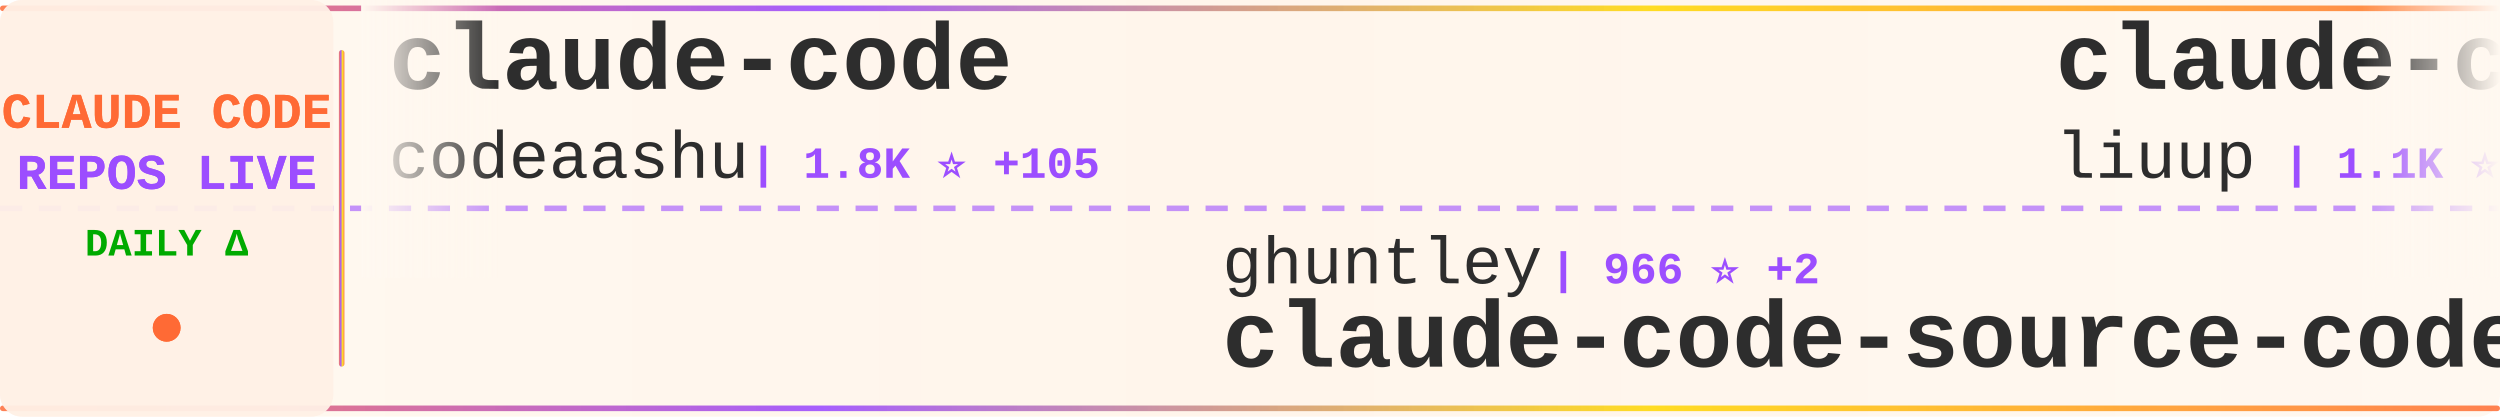
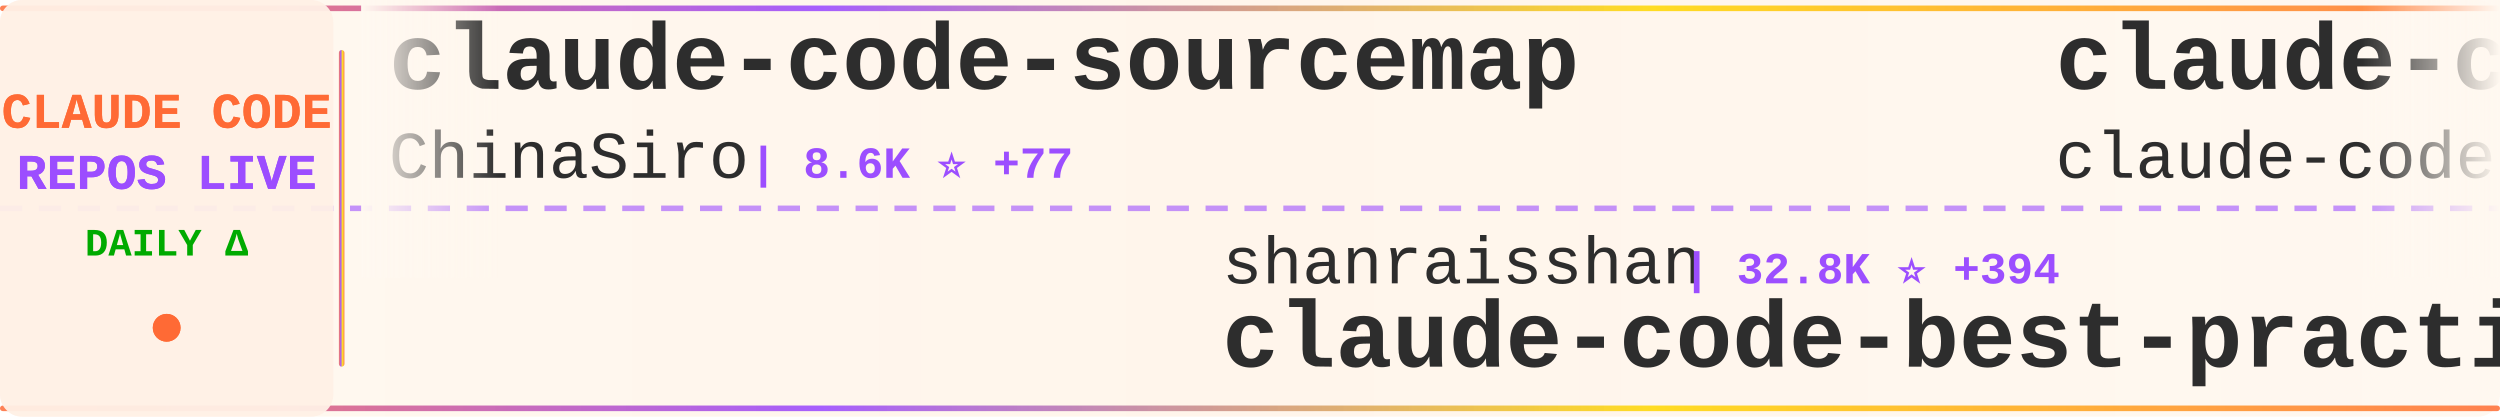
<svg xmlns="http://www.w3.org/2000/svg" width="900" height="150">
  <defs>
    <linearGradient id="tickerBg" x1="0%" y1="0%" x2="100%" y2="0%">
      <stop offset="0%" style="stop-color:#fff8f0;stop-opacity:0.98" />
      <stop offset="50%" style="stop-color:#fff5eb;stop-opacity:1" />
      <stop offset="100%" style="stop-color:#fff8f0;stop-opacity:0.98" />
    </linearGradient>
    <linearGradient id="borderGrad" x1="0%" y1="0%" x2="100%" y2="0%">
      <stop offset="0%" style="stop-color:#FF6B35;stop-opacity:0.85">
        <animate attributeName="stop-opacity" values="0.85;1;0.85" dur="2s" repeatCount="indefinite" />
      </stop>
      <stop offset="33%" style="stop-color:#9C4EFF;stop-opacity:0.9">
        <animate attributeName="stop-opacity" values="0.9;1;0.9" dur="2.2s" repeatCount="indefinite" />
      </stop>
      <stop offset="66%" style="stop-color:#FFD700;stop-opacity:0.85">
        <animate attributeName="stop-opacity" values="0.85;1;0.85" dur="1.8s" repeatCount="indefinite" />
      </stop>
      <stop offset="100%" style="stop-color:#FF6B35;stop-opacity:0.85">
        <animate attributeName="stop-opacity" values="0.85;1;0.85" dur="2s" repeatCount="indefinite" />
      </stop>
    </linearGradient>
    <filter id="textGlow">
      <feGaussianBlur stdDeviation="0.15" result="coloredBlur" />
      <feMerge>
        <feMergeNode in="coloredBlur" />
        <feMergeNode in="SourceGraphic" />
      </feMerge>
    </filter>
    <filter id="metricGlow">
      <feGaussianBlur stdDeviation="0.2" result="coloredBlur" />
      <feMerge>
        <feMergeNode in="coloredBlur" />
        <feMergeNode in="SourceGraphic" />
      </feMerge>
    </filter>
    <linearGradient id="leftFade" x1="0%" y1="0%" x2="100%" y2="0%">
      <stop offset="0%" style="stop-color:#fff8f0;stop-opacity:1" />
      <stop offset="100%" style="stop-color:#fff8f0;stop-opacity:0" />
    </linearGradient>
    <linearGradient id="rightFade" x1="0%" y1="0%" x2="100%" y2="0%">
      <stop offset="0%" style="stop-color:#fff8f0;stop-opacity:0" />
      <stop offset="100%" style="stop-color:#fff8f0;stop-opacity:1" />
    </linearGradient>
  </defs>
  <rect width="900" height="150" fill="url(#tickerBg)" rx="8" />
  <rect x="0" y="2" width="900" height="2" fill="url(#borderGrad)" rx="1" />
  <rect x="0" y="146" width="900" height="2" fill="url(#borderGrad)" rx="1" />
  <line x1="0" y1="75" x2="900" y2="75" stroke="#9C4EFF" stroke-width="2" stroke-dasharray="8 6" opacity="0.6" />
  <rect x="0" y="0" width="120" height="150" fill="#fff0e6" opacity="0.95" rx="8" />
  <text x="60" y="46" font-family="'Courier New', monospace" font-size="18" font-weight="bold" fill="#FF6B35" text-anchor="middle" filter="url(#textGlow)">
    CLAUDE CODE
  </text>
  <text x="60" y="68" font-family="'Courier New', monospace" font-size="18" font-weight="bold" fill="#9C4EFF" text-anchor="middle" filter="url(#textGlow)">
    REPOS LIVE
  </text>
  <text x="60" y="92" font-family="'Courier New', monospace" font-size="14" font-weight="bold" fill="#00aa00" text-anchor="middle">
    DAILY Δ
  </text>
  <circle cx="60" cy="118" r="5" fill="#FF6B35" filter="url(#metricGlow)">
    <animate attributeName="r" values="4;6;4" dur="1.5s" repeatCount="indefinite" />
    <animate attributeName="opacity" values="0.6;1;0.6" dur="1.5s" repeatCount="indefinite" />
  </circle>
  <rect x="122" y="18" width="2" height="114" fill="url(#borderGrad)" rx="1" />
  <clipPath id="tickerClip">
    <rect x="130" y="0" width="770" height="150" />
  </clipPath>
  <g clip-path="url(#tickerClip)">
    <g id="tickerItems">
      <animateTransform attributeName="transform" attributeType="XML" type="translate" from="0 0" to="-3000 0" dur="54s" repeatCount="indefinite" />
      <g transform="translate(0, 0)">
-         <text x="140" y="32" font-family="'Courier New', monospace" font-size="34" font-weight="bold" fill="#2d2d2d">claude-code</text>
-         <text x="140" y="64" font-family="'Courier New', monospace" font-size="24" font-weight="normal" fill="#2d2d2d" opacity="1.0">codeaashu</text>
-         <text x="270" y="64" font-family="'Courier New', monospace" font-size="16" font-weight="bold" fill="#9C4EFF"> | 1.8K ⭐ +105</text>
+         <text x="140" y="32" font-family="'Courier New', monospace" font-size="34" font-weight="bold" fill="#2d2d2d">claude-code-sourcemap</text>
+         <text x="140" y="64" font-family="'Courier New', monospace" font-size="24" font-weight="normal" fill="#2d2d2d" opacity="1.0">ChinaSiro</text>
+         <text x="270" y="64" font-family="'Courier New', monospace" font-size="16" font-weight="bold" fill="#9C4EFF"> | 8.6K ⭐ +77</text>
      </g>
      <g transform="translate(300, 0)">
-         <text x="140" y="102" font-family="'Courier New', monospace" font-size="24" font-weight="normal" fill="#2d2d2d" opacity="1.0">ghuntley</text>
-         <text x="258" y="102" font-family="'Courier New', monospace" font-size="16" font-weight="bold" fill="#9C4EFF"> | 966 ⭐ +2</text>
-         <text x="140" y="132" font-family="'Courier New', monospace" font-size="34" font-weight="bold" fill="#2d2d2d">claude-code-source-code-...</text>
+         <text x="140" y="102" font-family="'Courier New', monospace" font-size="24" font-weight="normal" fill="#2d2d2d" opacity="1.0">shanraisshan</text>
+         <text x="306" y="102" font-family="'Courier New', monospace" font-size="16" font-weight="bold" fill="#9C4EFF"> | 32.8K ⭐ +394</text>
+         <text x="140" y="132" font-family="'Courier New', monospace" font-size="34" font-weight="bold" fill="#2d2d2d">claude-code-best-practic...</text>
      </g>
      <g transform="translate(600, 0)">
-         <text x="140" y="32" font-family="'Courier New', monospace" font-size="34" font-weight="bold" fill="#2d2d2d">claude-code-analysis</text>
-         <text x="140" y="64" font-family="'Courier New', monospace" font-size="24" font-weight="normal" fill="#2d2d2d" opacity="1.0">liuup</text>
-         <text x="222" y="64" font-family="'Courier New', monospace" font-size="16" font-weight="bold" fill="#9C4EFF"> | 1.1K ⭐ +99</text>
+         <text x="140" y="32" font-family="'Courier New', monospace" font-size="34" font-weight="bold" fill="#2d2d2d">claude-code</text>
+         <text x="140" y="64" font-family="'Courier New', monospace" font-size="24" font-weight="normal" fill="#2d2d2d" opacity="1.0">claude-code-best</text>
+         <text x="354" y="64" font-family="'Courier New', monospace" font-size="16" font-weight="bold" fill="#9C4EFF"> | 14.6K ⭐ +421</text>
      </g>
      <g transform="translate(900, 0)">
-         <text x="140" y="102" font-family="'Courier New', monospace" font-size="24" font-weight="normal" fill="#2d2d2d" opacity="1.0">lowcortisolprogrammer</text>
-         <text x="414" y="102" font-family="'Courier New', monospace" font-size="16" font-weight="bold" fill="#9C4EFF"> | 170 ⭐ +1</text>
-         <text x="140" y="132" font-family="'Courier New', monospace" font-size="34" font-weight="bold" fill="#2d2d2d">claude-code</text>
+         <text x="140" y="102" font-family="'Courier New', monospace" font-size="24" font-weight="normal" fill="#2d2d2d" opacity="1.0">frankbria</text>
+         <text x="270" y="102" font-family="'Courier New', monospace" font-size="16" font-weight="bold" fill="#9C4EFF"> | 8.5K ⭐ +30</text>
+         <text x="140" y="132" font-family="'Courier New', monospace" font-size="34" font-weight="bold" fill="#2d2d2d">ralph-claude-code</text>
      </g>
      <g transform="translate(1200, 0)">
-         <text x="140" y="32" font-family="'Courier New', monospace" font-size="34" font-weight="bold" fill="#2d2d2d">claude-code-router</text>
-         <text x="140" y="64" font-family="'Courier New', monospace" font-size="24" font-weight="normal" fill="#2d2d2d" opacity="1.0">musistudio</text>
-         <text x="282" y="64" font-family="'Courier New', monospace" font-size="16" font-weight="bold" fill="#9C4EFF"> | 31.7K ⭐ +88</text>
+         <text x="140" y="32" font-family="'Courier New', monospace" font-size="34" font-weight="bold" fill="#2d2d2d">Claude-Code-x-OpenClaw-G...</text>
+         <text x="140" y="64" font-family="'Courier New', monospace" font-size="24" font-weight="normal" fill="#2d2d2d" opacity="1.0">KimYx0207</text>
+         <text x="270" y="64" font-family="'Courier New', monospace" font-size="16" font-weight="bold" fill="#9C4EFF"> | 3.1K ⭐ +56</text>
      </g>
      <g transform="translate(1500, 0)">
-         <text x="140" y="102" font-family="'Courier New', monospace" font-size="24" font-weight="normal" fill="#2d2d2d" opacity="1.0">ykdojo</text>
-         <text x="234" y="102" font-family="'Courier New', monospace" font-size="16" font-weight="bold" fill="#9C4EFF"> | 7.2K ⭐ +38</text>
-         <text x="140" y="132" font-family="'Courier New', monospace" font-size="34" font-weight="bold" fill="#2d2d2d">claude-code-tips</text>
+         <text x="140" y="102" font-family="'Courier New', monospace" font-size="24" font-weight="normal" fill="#2d2d2d" opacity="1.0">lorryjovens-hub</text>
+         <text x="342" y="102" font-family="'Courier New', monospace" font-size="16" font-weight="bold" fill="#9C4EFF"> | 1.2K ⭐ +43</text>
+         <text x="140" y="132" font-family="'Courier New', monospace" font-size="34" font-weight="bold" fill="#2d2d2d">claude-code-rust</text>
      </g>
      <g transform="translate(1800, 0)">
+         <text x="140" y="32" font-family="'Courier New', monospace" font-size="34" font-weight="bold" fill="#2d2d2d">oh-my-claudecode</text>
+         <text x="140" y="64" font-family="'Courier New', monospace" font-size="24" font-weight="normal" fill="#2d2d2d" opacity="1.0">Yeachan-Heo</text>
+         <text x="294" y="64" font-family="'Courier New', monospace" font-size="16" font-weight="bold" fill="#9C4EFF"> | 25.7K ⭐ +703</text>
+       </g>
+       <g transform="translate(2100, 0)">
+         <text x="140" y="102" font-family="'Courier New', monospace" font-size="24" font-weight="normal" fill="#2d2d2d" opacity="1.0">Yuyz0112</text>
+         <text x="258" y="102" font-family="'Courier New', monospace" font-size="16" font-weight="bold" fill="#9C4EFF"> | 2.3K ⭐ +2</text>
+         <text x="140" y="132" font-family="'Courier New', monospace" font-size="34" font-weight="bold" fill="#2d2d2d">claude-code-reverse</text>
+       </g>
+       <g transform="translate(2400, 0)">
+         <text x="140" y="32" font-family="'Courier New', monospace" font-size="34" font-weight="bold" fill="#2d2d2d">everything-claude-code</text>
+         <text x="140" y="64" font-family="'Courier New', monospace" font-size="24" font-weight="normal" fill="#2d2d2d" opacity="1.0">affaan-m</text>
+         <text x="258" y="64" font-family="'Courier New', monospace" font-size="16" font-weight="bold" fill="#9C4EFF"> | 144.8K ⭐ +2.1K</text>
+       </g>
+       <g transform="translate(2700, 0)">
+         <text x="140" y="102" font-family="'Courier New', monospace" font-size="24" font-weight="normal" fill="#2d2d2d" opacity="1.0">zebbern</text>
+         <text x="246" y="102" font-family="'Courier New', monospace" font-size="16" font-weight="bold" fill="#9C4EFF"> | 3.9K ⭐ +7</text>
+         <text x="140" y="132" font-family="'Courier New', monospace" font-size="34" font-weight="bold" fill="#2d2d2d">claude-code-guide</text>
+       </g>
+       <g transform="translate(3000, 0)">
        <text x="140" y="32" font-family="'Courier New', monospace" font-size="34" font-weight="bold" fill="#2d2d2d">claude-code-sourcemap</text>
        <text x="140" y="64" font-family="'Courier New', monospace" font-size="24" font-weight="normal" fill="#2d2d2d" opacity="1.0">ChinaSiro</text>
-         <text x="270" y="64" font-family="'Courier New', monospace" font-size="16" font-weight="bold" fill="#9C4EFF"> | 8.6K ⭐ +81</text>
-       </g>
-       <g transform="translate(2100, 0)">
-         <text x="140" y="102" font-family="'Courier New', monospace" font-size="24" font-weight="normal" fill="#2d2d2d" opacity="1.0">qwibitai</text>
-         <text x="258" y="102" font-family="'Courier New', monospace" font-size="16" font-weight="bold" fill="#9C4EFF"> | 26.8K ⭐ +153</text>
-         <text x="140" y="132" font-family="'Courier New', monospace" font-size="34" font-weight="bold" fill="#2d2d2d">nanoclaw</text>
-       </g>
-       <g transform="translate(2400, 0)">
-         <text x="140" y="32" font-family="'Courier New', monospace" font-size="34" font-weight="bold" fill="#2d2d2d">claude-code-showcase</text>
-         <text x="140" y="64" font-family="'Courier New', monospace" font-size="24" font-weight="normal" fill="#2d2d2d" opacity="1.0">ChrisWiles</text>
-         <text x="282" y="64" font-family="'Courier New', monospace" font-size="16" font-weight="bold" fill="#9C4EFF"> | 5.7K ⭐ +5</text>
-       </g>
-       <g transform="translate(2700, 0)">
-         <text x="140" y="102" font-family="'Courier New', monospace" font-size="24" font-weight="normal" fill="#2d2d2d" opacity="1.0">siteboon</text>
-         <text x="258" y="102" font-family="'Courier New', monospace" font-size="16" font-weight="bold" fill="#9C4EFF"> | 9.6K ⭐ +42</text>
-         <text x="140" y="132" font-family="'Courier New', monospace" font-size="34" font-weight="bold" fill="#2d2d2d">claudecodeui</text>
-       </g>
-       <g transform="translate(3000, 0)">
-         <text x="140" y="32" font-family="'Courier New', monospace" font-size="34" font-weight="bold" fill="#2d2d2d">claude-code</text>
-         <text x="140" y="64" font-family="'Courier New', monospace" font-size="24" font-weight="normal" fill="#2d2d2d" opacity="1.0">codeaashu</text>
-         <text x="270" y="64" font-family="'Courier New', monospace" font-size="16" font-weight="bold" fill="#9C4EFF"> | 1.8K ⭐ +105</text>
+         <text x="270" y="64" font-family="'Courier New', monospace" font-size="16" font-weight="bold" fill="#9C4EFF"> | 8.6K ⭐ +77</text>
      </g>
      <g transform="translate(3300, 0)">
-         <text x="140" y="102" font-family="'Courier New', monospace" font-size="24" font-weight="normal" fill="#2d2d2d" opacity="1.0">ghuntley</text>
-         <text x="258" y="102" font-family="'Courier New', monospace" font-size="16" font-weight="bold" fill="#9C4EFF"> | 966 ⭐ +2</text>
-         <text x="140" y="132" font-family="'Courier New', monospace" font-size="34" font-weight="bold" fill="#2d2d2d">claude-code-source-code-...</text>
+         <text x="140" y="102" font-family="'Courier New', monospace" font-size="24" font-weight="normal" fill="#2d2d2d" opacity="1.0">shanraisshan</text>
+         <text x="306" y="102" font-family="'Courier New', monospace" font-size="16" font-weight="bold" fill="#9C4EFF"> | 32.8K ⭐ +394</text>
+         <text x="140" y="132" font-family="'Courier New', monospace" font-size="34" font-weight="bold" fill="#2d2d2d">claude-code-best-practic...</text>
      </g>
      <g transform="translate(3600, 0)">
-         <text x="140" y="32" font-family="'Courier New', monospace" font-size="34" font-weight="bold" fill="#2d2d2d">claude-code-analysis</text>
-         <text x="140" y="64" font-family="'Courier New', monospace" font-size="24" font-weight="normal" fill="#2d2d2d" opacity="1.0">liuup</text>
-         <text x="222" y="64" font-family="'Courier New', monospace" font-size="16" font-weight="bold" fill="#9C4EFF"> | 1.1K ⭐ +99</text>
+         <text x="140" y="32" font-family="'Courier New', monospace" font-size="34" font-weight="bold" fill="#2d2d2d">claude-code</text>
+         <text x="140" y="64" font-family="'Courier New', monospace" font-size="24" font-weight="normal" fill="#2d2d2d" opacity="1.0">claude-code-best</text>
+         <text x="354" y="64" font-family="'Courier New', monospace" font-size="16" font-weight="bold" fill="#9C4EFF"> | 14.6K ⭐ +421</text>
      </g>
      <g transform="translate(3900, 0)">
-         <text x="140" y="102" font-family="'Courier New', monospace" font-size="24" font-weight="normal" fill="#2d2d2d" opacity="1.0">lowcortisolprogrammer</text>
-         <text x="414" y="102" font-family="'Courier New', monospace" font-size="16" font-weight="bold" fill="#9C4EFF"> | 170 ⭐ +1</text>
-         <text x="140" y="132" font-family="'Courier New', monospace" font-size="34" font-weight="bold" fill="#2d2d2d">claude-code</text>
+         <text x="140" y="102" font-family="'Courier New', monospace" font-size="24" font-weight="normal" fill="#2d2d2d" opacity="1.0">frankbria</text>
+         <text x="270" y="102" font-family="'Courier New', monospace" font-size="16" font-weight="bold" fill="#9C4EFF"> | 8.5K ⭐ +30</text>
+         <text x="140" y="132" font-family="'Courier New', monospace" font-size="34" font-weight="bold" fill="#2d2d2d">ralph-claude-code</text>
      </g>
    </g>
  </g>
  <rect x="130" y="0" width="50" height="100" fill="url(#leftFade)" />
  <rect x="850" y="0" width="50" height="100" fill="url(#rightFade)" />
</svg>
